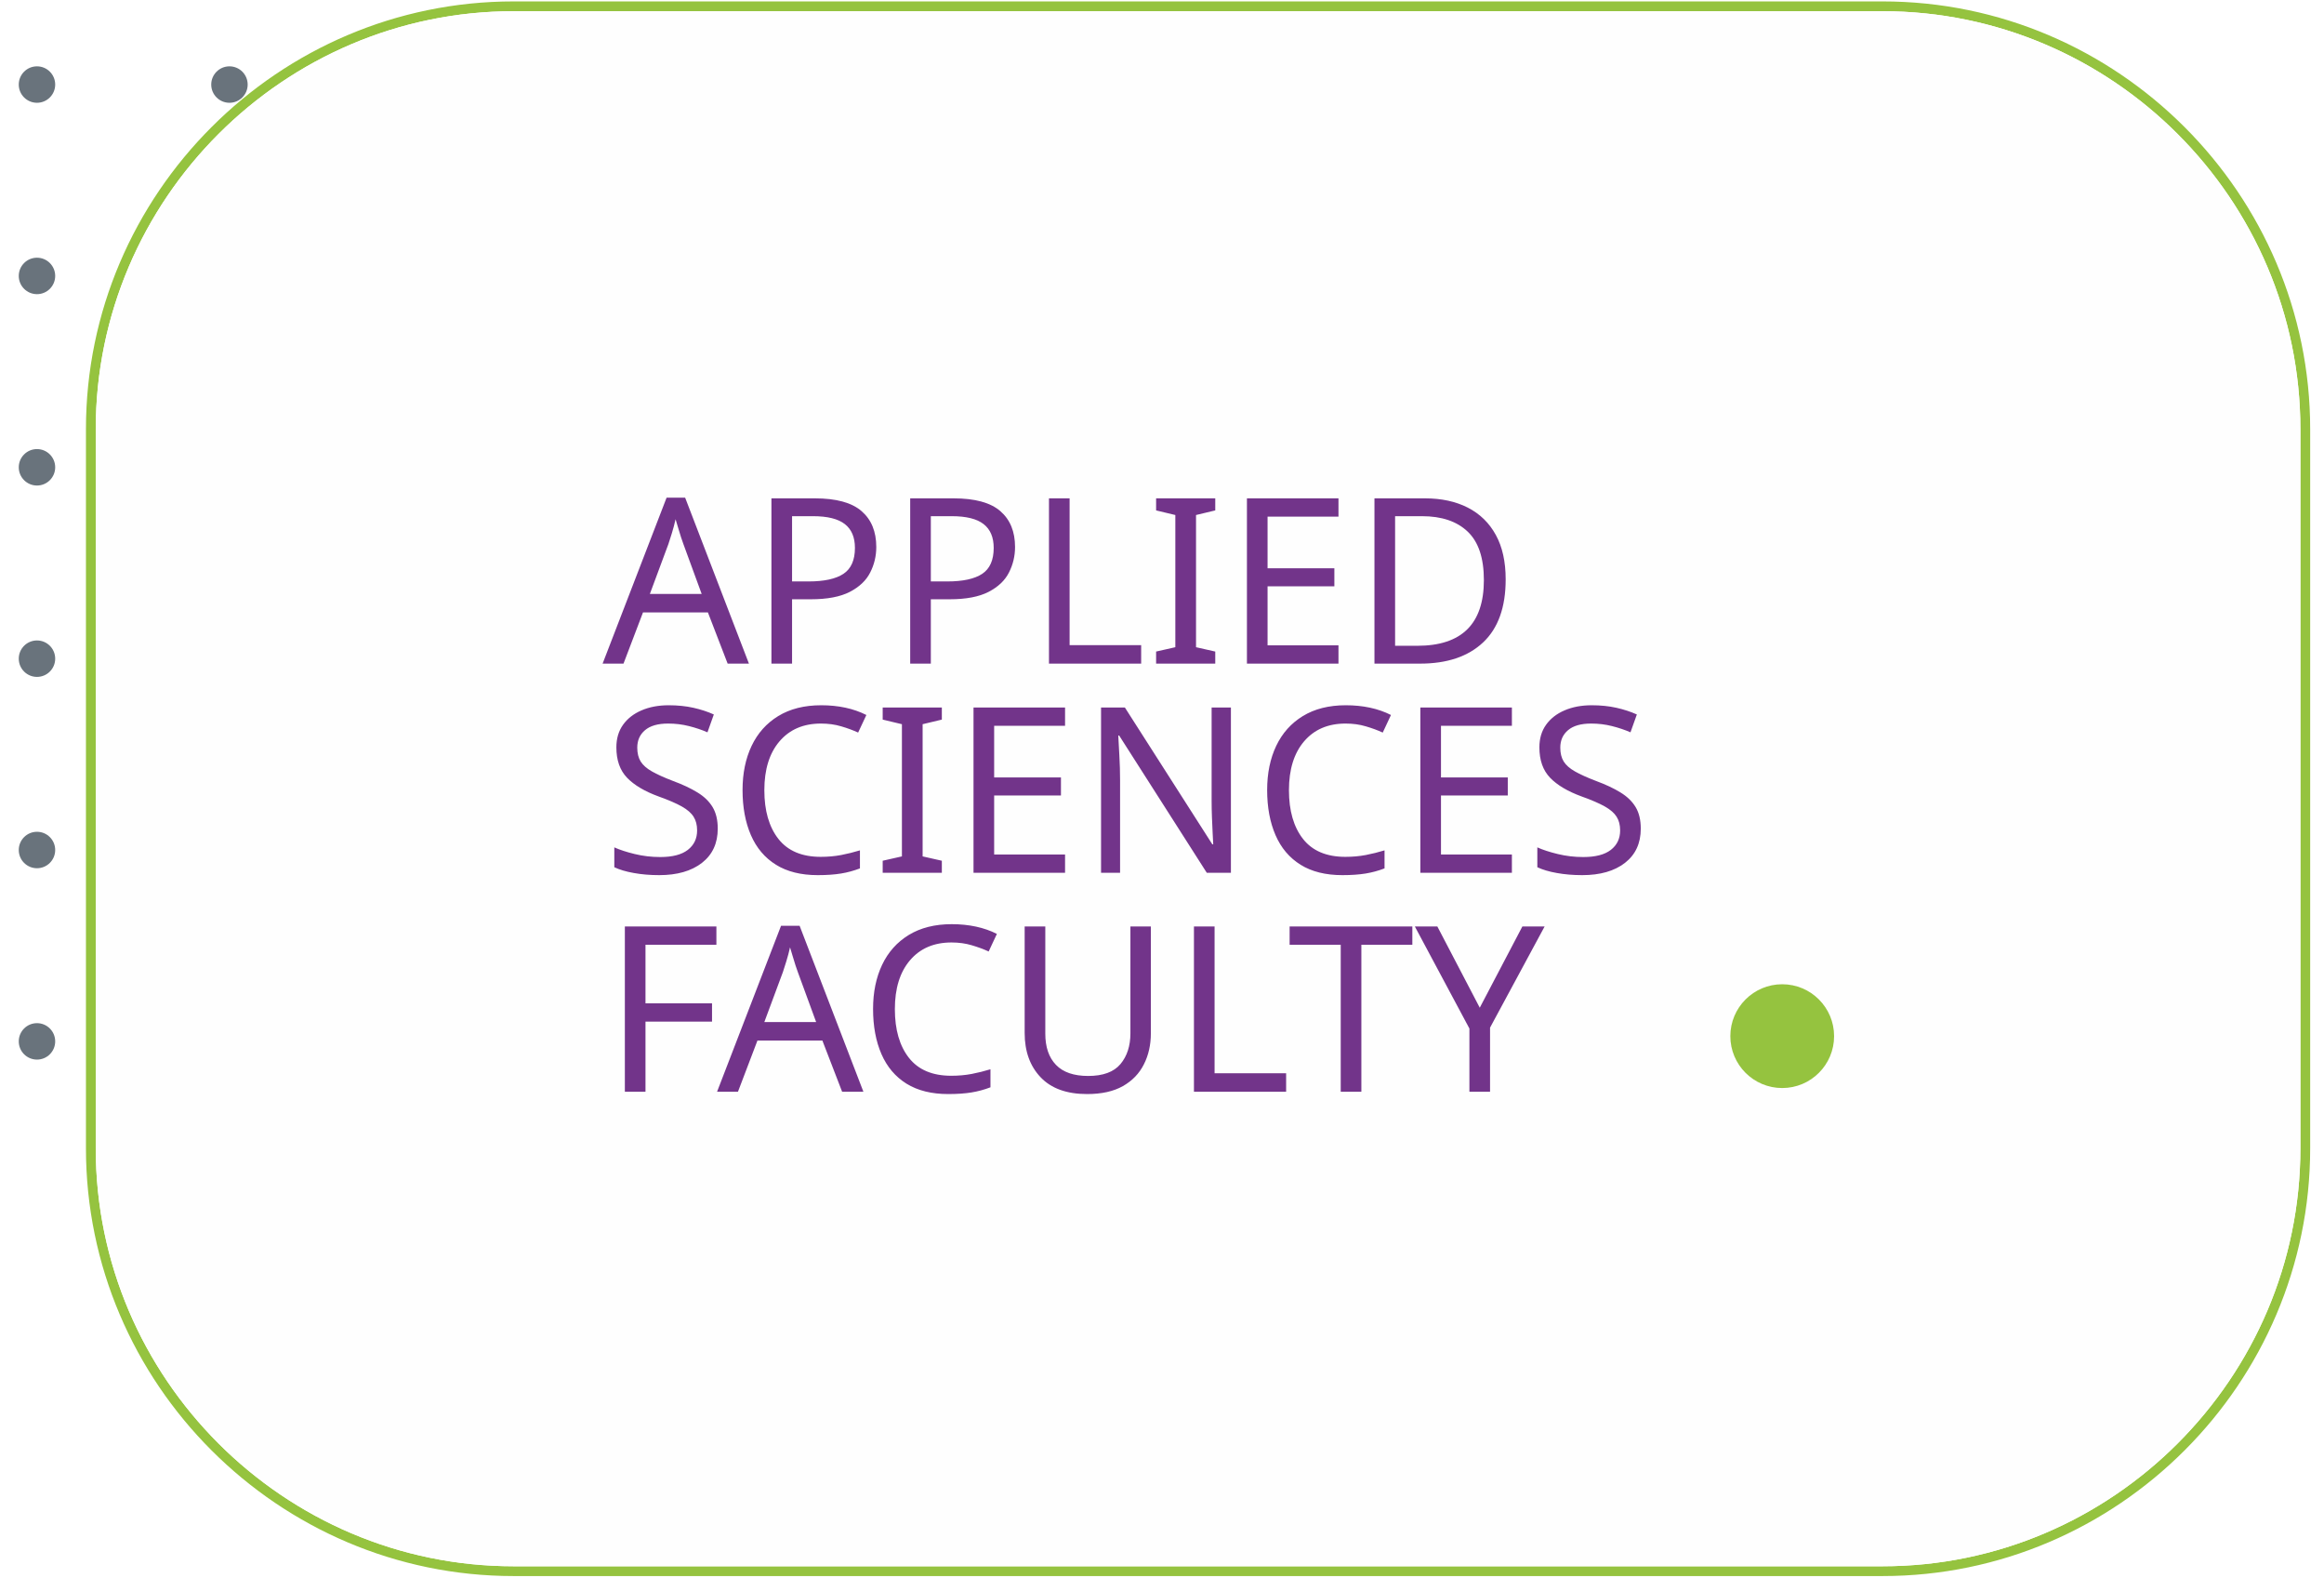
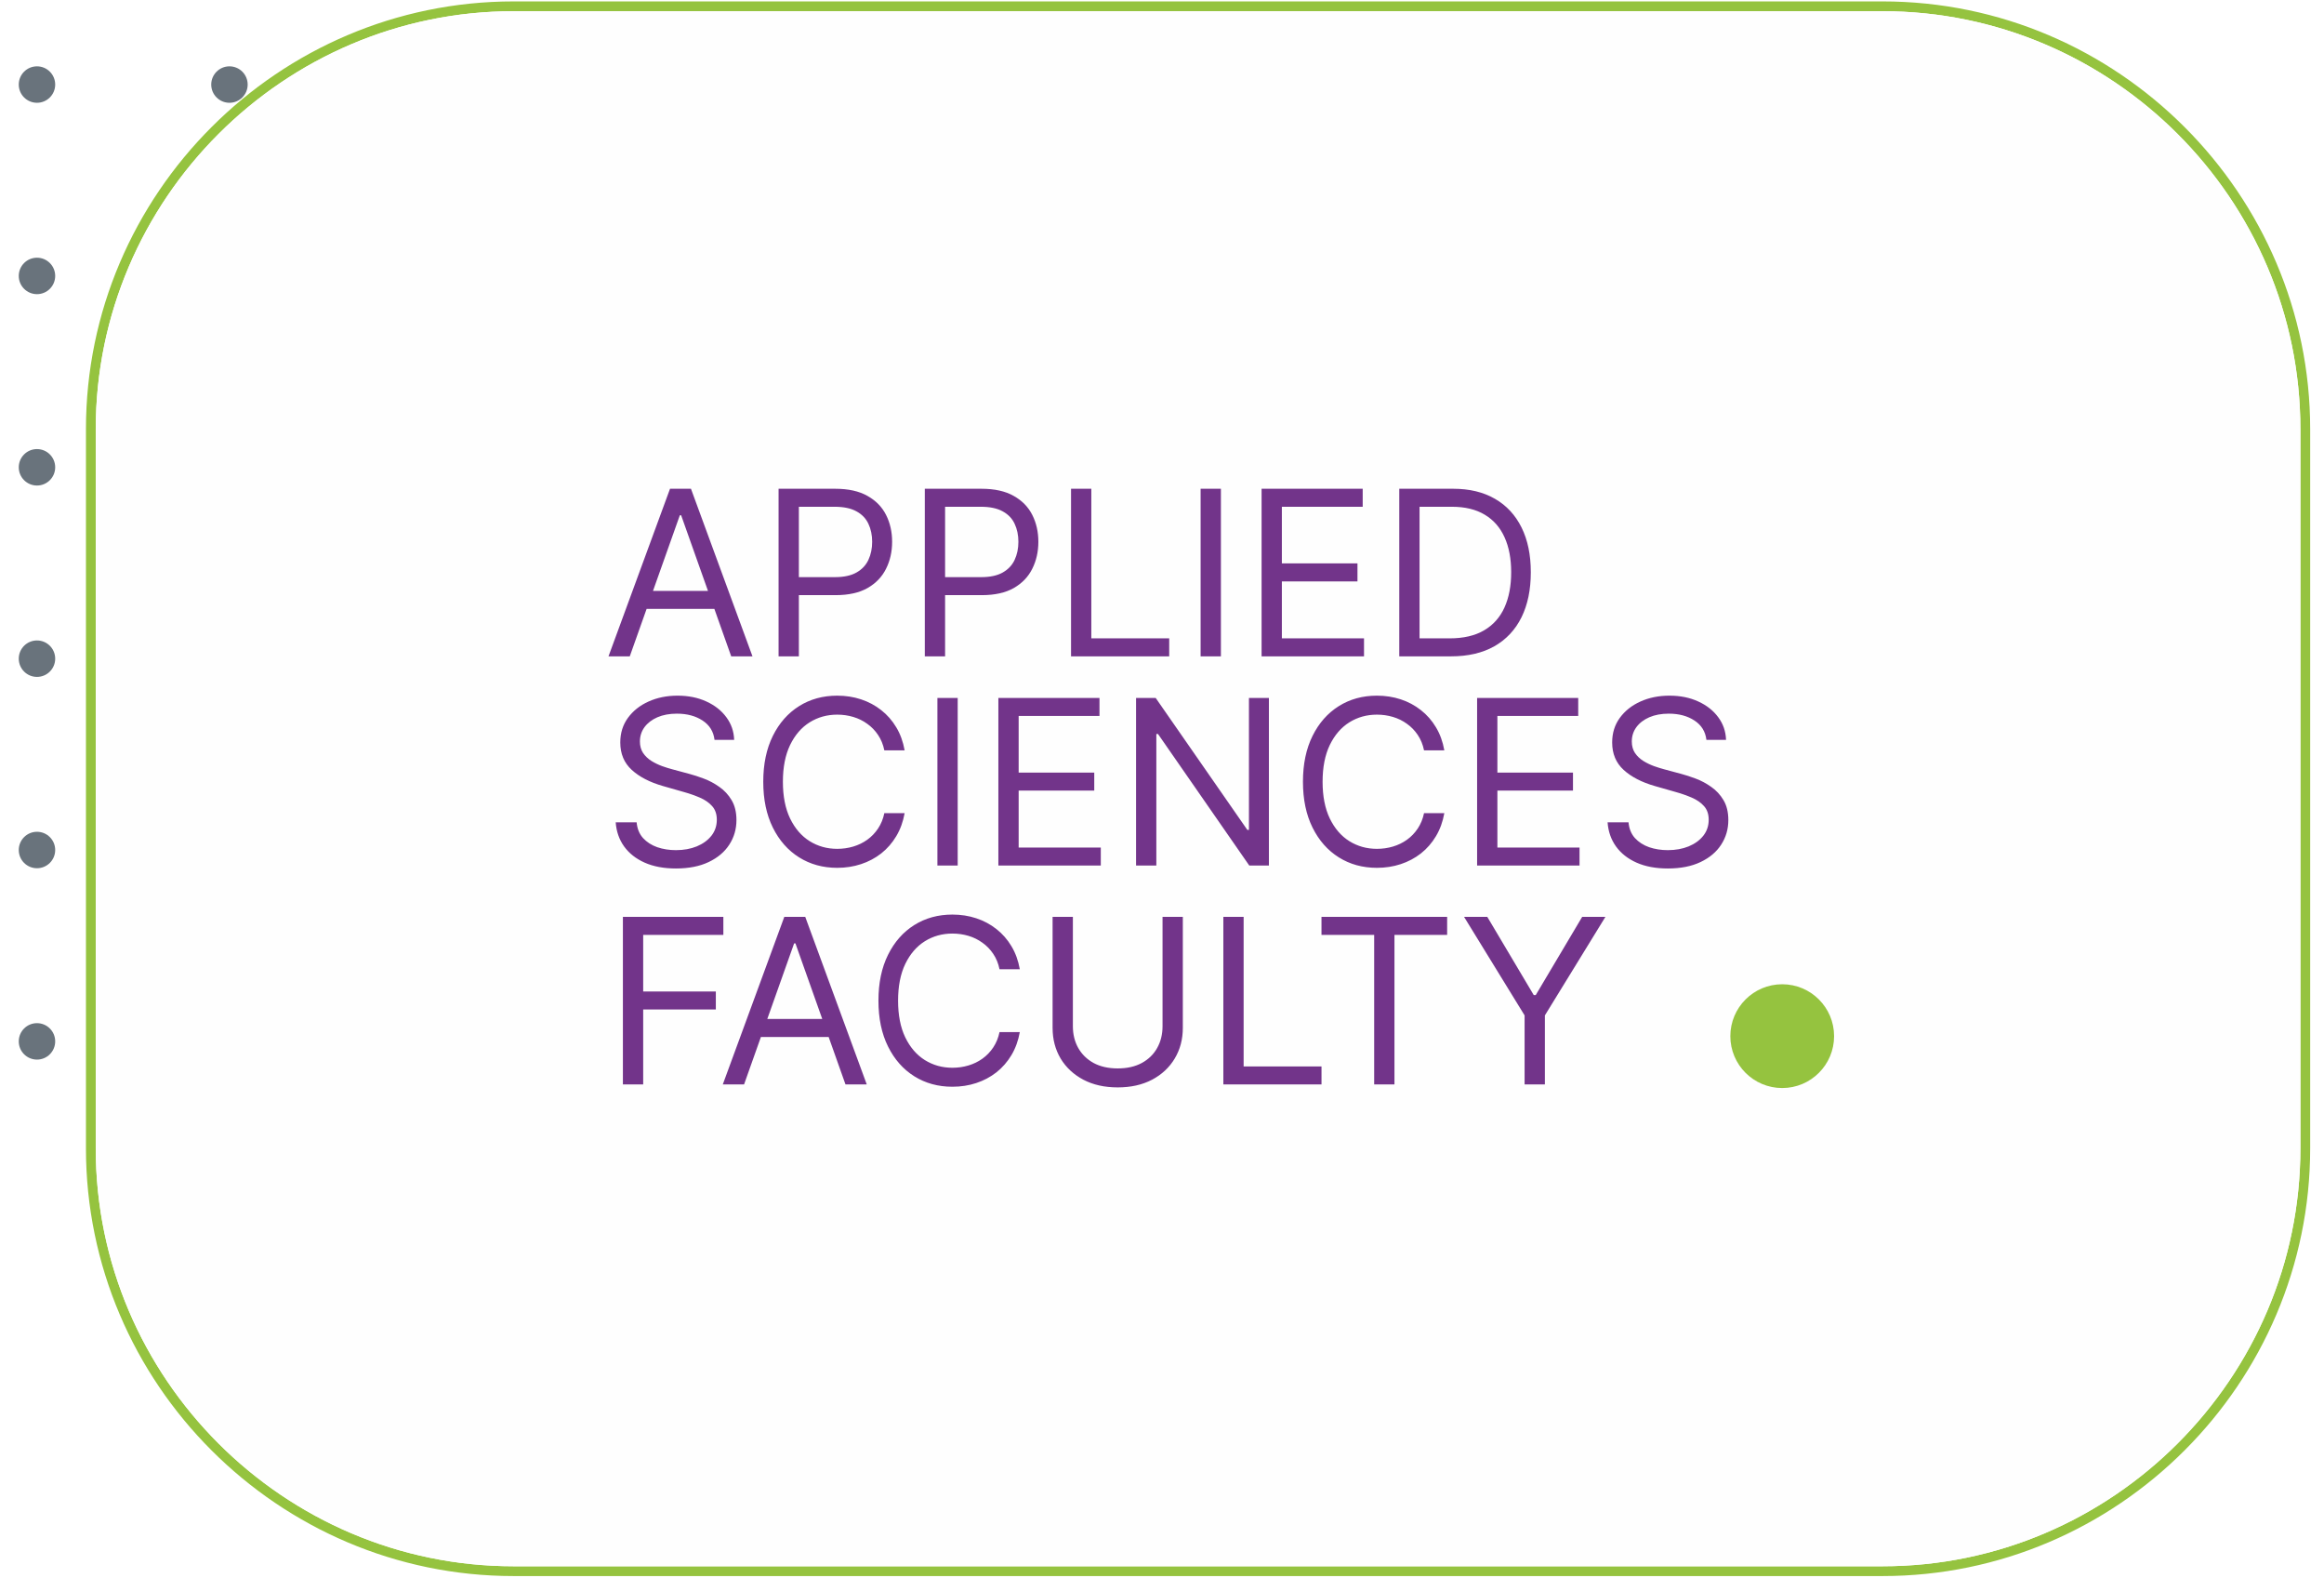
- <svg xmlns="http://www.w3.org/2000/svg" xml:space="preserve" width="560px" height="380px" version="1.1" style="shape-rendering:geometricPrecision; text-rendering:geometricPrecision; image-rendering:optimizeQuality; fill-rule:evenodd; clip-rule:evenodd" viewBox="0 0 560 380">
-   <defs>
-     <font id="FontID0" horiz-adv-x="705" font-variant="normal" style="fill-rule:nonzero" font-style="normal" font-weight="400">
-       <font-face font-family="Circe Rounded  2">
-         <font-face-src>
-           <font-face-name name="CirceRounded-Regular4" />
-         </font-face-src>
-       </font-face>
-       <missing-glyph>
-         <path d="M0 0z" />
-       </missing-glyph>
-       <glyph unicode="A" horiz-adv-x="705" d="M560.956 28.008l-61.989 150.97 -298.973 0 -62.011 -150.97c-6.652,-18.665 -20.317,-28.008 -40.994,-28.008l-35.995 0c-11.334,0 -20.656,3.835 -27.986,11.504 -7.351,7.669 -11.017,16.822 -11.017,27.499 0,4.661 1.017,9.322 3.008,13.983l261.983 620.954c7.987,18.665 21.991,28.008 41.99,28.008l48.007 0c19.999,0 33.982,-9.343 41.99,-28.008l261.983 -620.954c1.991,-4.661 2.987,-9.322 2.987,-13.983 0,-10.678 -3.665,-19.83 -10.995,-27.499 -7.33,-7.669 -16.652,-11.504 -27.986,-11.504l-43.007 0c-20.656,0 -34.321,9.343 -40.994,28.008zm-109.001 265.966l-101.988 248.996 -102.984 -248.996 204.972 0z" />
-       <glyph unicode="C" horiz-adv-x="649" d="M526.953 561.952c-43.325,22.669 -84.658,34.003 -123.979,34.003 -65.994,0 -120.335,-22.33 -162.982,-66.989 -43.346,-45.337 -64.998,-104.997 -64.998,-178.998 0,-72.646 22.648,-131.648 67.985,-176.986 44.66,-45.994 102.666,-68.981 173.999,-68.981 40.656,0 82.646,11.652 125.992,34.999 7.987,3.983 15.656,5.996 22.986,5.996 14.004,0 24.66,-5.678 31.991,-17.012l18.008 -27.986c4.661,-6.674 6.991,-14.343 6.991,-23.008 0,-12.669 -4.661,-21.991 -13.983,-27.986 -60.676,-39.999 -128.322,-59.998 -203.002,-59.998 -106.649,0 -193.638,32.986 -260.966,98.98 -66.672,65.994 -99.997,153.321 -99.997,261.983 0,104.001 31.673,190.333 94.997,258.996 62.646,67.985 150.313,101.988 262.979,101.988 61.333,0 122.327,-16.673 182.981,-49.998 13.326,-7.33 19.999,-16.991 19.999,-29.003 0,-6.674 -1.991,-13.326 -5.996,-19.999l-20.995 -36.99c-8.008,-12.669 -18.008,-19.004 -29.999,-19.004 -7.33,0 -14.682,1.991 -22.012,5.996z" />
-       <glyph unicode="D" horiz-adv-x="740" d="M134 699.956c109.975,1.991 166.308,2.987 168.978,2.987 67.985,0 127.665,-9.152 178.977,-27.499 51.333,-18.326 92.328,-43.833 123.004,-76.481 30.656,-32.668 53.494,-69.171 68.493,-109.509 14.999,-40.316 22.499,-84.489 22.499,-132.475 0,-104.001 -34.66,-189.655 -104.001,-256.983 -69.998,-68.006 -168.978,-101.988 -296.982,-101.988 -5.996,0 -15.826,0.148 -29.491,0.487 -13.665,0.339 -33.156,0.678 -58.494,0.996 -25.338,0.339 -49.659,0.508 -72.985,0.508 -10,0 -18.665,3.665 -26.016,10.995 -7.33,7.33 -10.995,15.995 -10.995,25.995l0 625.954c0,10 3.496,18.665 10.508,25.995 6.991,7.351 15.826,11.017 26.503,11.017zm85.993 -114.996l0 -469.964c30.656,-1.335 56.99,-2.013 78.981,-2.013 83.324,0 148.66,22.012 195.989,65.994 47.329,44.003 70.993,103.344 70.993,178.003 0,71.311 -23.495,127.644 -70.485,168.978 -47.011,41.333 -111.84,61.989 -194.485,61.989 -26.016,0 -53.007,-0.996 -80.993,-2.987z" />
-       <glyph unicode="E" horiz-adv-x="574" d="M511.954 77.985l0 -40.994c0,-10 -3.665,-18.665 -10.995,-25.995 -7.33,-7.33 -15.995,-10.995 -25.995,-10.995l-340.963 0c-10,0 -18.665,3.665 -26.016,10.995 -7.33,7.33 -10.995,15.995 -10.995,25.995l0 625.954c0,10 3.665,18.665 10.995,25.995 7.351,7.351 16.016,11.017 26.016,11.017l330.964 0c10,0 18.665,-3.665 25.995,-11.017 7.33,-7.33 10.995,-15.995 10.995,-25.995l0 -40.994c0,-10 -3.665,-18.665 -10.995,-25.995 -7.33,-7.33 -15.995,-10.995 -25.995,-10.995l-244.971 0 0 -173.999 214.972 0c10,0 18.665,-3.665 25.995,-10.995 7.33,-7.33 10.995,-15.995 10.995,-25.995l0 -40.994c0,-10 -3.665,-18.665 -10.995,-25.995 -7.33,-7.33 -15.995,-10.995 -25.995,-10.995l-214.972 0 0 -180.99 254.971 0c10,0 18.665,-3.665 25.995,-10.995 7.33,-7.351 10.995,-16.016 10.995,-26.016z" />
-       <glyph unicode="F" horiz-adv-x="536" d="M429.965 271.983l-209.972 0 0 -234.992c0,-10 -3.665,-18.665 -11.017,-25.995 -7.33,-7.33 -15.995,-10.995 -25.995,-10.995l-48.981 0c-10,0 -18.665,3.665 -26.016,10.995 -7.33,7.33 -10.995,15.995 -10.995,25.995l0 625.954c0,10 3.665,18.665 10.995,25.995 7.351,7.351 16.016,11.017 26.016,11.017l325.964 0c10,0 18.665,-3.665 25.995,-11.017 7.33,-7.33 10.995,-15.995 10.995,-25.995l0 -40.994c0,-10 -3.665,-18.665 -10.995,-25.995 -7.33,-7.33 -15.995,-10.995 -25.995,-10.995l-239.971 0 0 -197.981 209.972 0c10,0 18.665,-3.665 25.995,-11.017 7.33,-7.33 10.995,-15.995 10.995,-25.995l0 -40.994c0,-10 -3.665,-18.665 -10.995,-25.995 -7.33,-7.33 -15.995,-10.995 -25.995,-10.995z" />
-       <glyph unicode="I" horiz-adv-x="346" d="M234.992 662.945l0 -625.954c0,-10 -3.686,-18.665 -11.017,-25.995 -7.33,-7.33 -15.995,-10.995 -25.995,-10.995l-48.981 0c-10,0 -18.686,3.665 -26.016,10.995 -7.33,7.33 -10.995,15.995 -10.995,25.995l0 625.954c0,10 3.665,18.665 10.995,25.995 7.33,7.351 16.016,11.017 26.016,11.017l48.981 0c10,0 18.665,-3.665 25.995,-11.017 7.33,-7.33 11.017,-15.995 11.017,-25.995z" />
-       <glyph unicode="L" horiz-adv-x="546" d="M534.961 77.985l0 -40.994c0,-10 -3.665,-18.665 -10.995,-25.995 -7.33,-7.33 -15.995,-10.995 -25.995,-10.995l-363.971 0c-10,0 -18.665,3.665 -26.016,10.995 -7.33,7.33 -10.995,15.995 -10.995,25.995l0 625.954c0,10 3.665,18.665 10.995,25.995 7.351,7.351 16.016,11.017 26.016,11.017l48.981 0c10,0 18.665,-3.665 25.995,-11.017 7.351,-7.33 11.017,-15.995 11.017,-25.995l0 -547.948 277.978 0c10,0 18.665,-3.665 25.995,-10.995 7.33,-7.351 10.995,-16.016 10.995,-26.016z" />
-       <glyph unicode="N" horiz-adv-x="791" d="M616.95 699.956l40.994 0c10,0 18.665,-3.665 25.995,-11.017 7.351,-7.33 11.017,-15.995 11.017,-25.995l0 -625.954c0,-10 -3.665,-18.665 -11.017,-25.995 -7.33,-7.33 -15.995,-10.995 -25.995,-10.995l-34.999 0c-16.652,0 -31.651,8.008 -44.998,24.003l-365.963 460.96 0 -447.973c0,-10 -3.665,-18.665 -10.995,-25.995 -7.33,-7.33 -15.995,-10.995 -25.995,-10.995l-40.994 0c-10,0 -18.665,3.665 -26.016,10.995 -7.33,7.33 -10.995,15.995 -10.995,25.995l0 625.954c0,10 3.665,18.665 10.995,25.995 7.351,7.351 16.016,11.017 26.016,11.017l34.978 0c16.673,0 31.673,-8.008 44.998,-24.003l365.984 -462.972 0 449.964c0,10 3.665,18.665 10.995,25.995 7.33,7.351 15.995,11.017 25.995,11.017z" />
-       <glyph unicode="P" horiz-adv-x="611" d="M295.986 701.948c49.32,0 92.158,-6.165 128.492,-18.495 36.312,-12.33 64.489,-29.342 84.489,-50.994 19.999,-21.673 34.66,-45.337 43.982,-70.993 9.343,-25.677 14.004,-53.833 14.004,-84.51 0,-63.324 -22.669,-116.988 -67.985,-160.969 -44.66,-44.003 -107.327,-65.994 -187.981,-65.994 -40.677,0 -70.993,0.996 -90.993,2.987l0 -215.989c0,-10 -3.665,-18.665 -11.017,-25.995 -7.33,-7.33 -15.995,-10.995 -25.995,-10.995l-48.981 0c-10,0 -18.665,3.665 -26.016,10.995 -7.33,7.33 -10.995,15.995 -10.995,25.995l0 625.954c0,10 3.496,18.665 10.508,25.995 6.991,7.351 15.826,11.017 26.503,11.017 89.319,1.335 143.322,1.991 161.986,1.991zm-75.993 -116.988l0 -214.993c35.317,-3.326 64.32,-5 86.989,-5 39.321,0 70.824,9.682 94.489,29.003 23.665,19.343 35.507,47.329 35.507,84.001 0,72.646 -43.007,108.98 -129,108.98l-87.984 -1.991z" />
-       <glyph unicode="S" horiz-adv-x="543" d="M54.002 124.996l32.986 34.999c7.33,7.33 15.678,10.995 24.999,10.995 9.343,0 18.665,-3.665 28.008,-10.995 45.316,-37.329 87.645,-55.994 126.987,-55.994 30.656,0 55.316,7.33 74.002,21.991 18.665,14.661 27.986,34.66 27.986,59.998 0,24.66 -10.826,46.164 -32.499,64.489 -21.652,18.326 -48.155,34.173 -79.489,47.498 -31.334,13.326 -62.498,28.008 -93.493,44.003 -30.995,15.995 -57.329,38.834 -79.002,68.493 -21.652,29.66 -32.499,65.485 -32.499,107.497 0,54.659 19.999,100.654 59.998,137.983 38.664,36.651 91.332,54.998 157.982,54.998 60.676,0 116.331,-14.343 167.007,-43.007 11.991,-6.652 17.987,-17.33 17.987,-31.991 0,-5.996 -1.674,-11.673 -5,-16.991l-19.004 -33.007c-7.987,-13.326 -18.982,-19.999 -32.986,-19.999 -7.33,0 -13.347,1.335 -18.008,4.004 -35.995,17.33 -69.32,25.995 -99.997,25.995 -29.978,0 -53.812,-6.991 -71.481,-20.995 -17.669,-14.004 -26.503,-32.668 -26.503,-55.994 0,-22.669 7.839,-42.329 23.495,-59.002 15.678,-16.673 35.168,-29.829 58.494,-39.49 23.347,-9.661 48.833,-21.165 76.502,-34.512 27.669,-13.326 53.155,-27.16 76.502,-41.482 23.326,-14.343 42.816,-34.999 58.494,-62.011 15.656,-26.991 23.495,-58.812 23.495,-95.484 0,-57.985 -22.33,-105.314 -66.989,-141.987 -45.337,-37.329 -100.992,-55.994 -167.007,-55.994 -77.328,0 -146.309,28.325 -206.985,84.997 -8.665,6.652 -12.987,16.334 -12.987,28.982 0,8.665 3.008,16.016 9.004,22.012z" />
-       <glyph unicode="T" horiz-adv-x="596" d="M322.977 0l-49.003 0c-10,0 -18.665,3.665 -25.995,10.995 -7.33,7.33 -10.995,15.995 -10.995,25.995l0 547.969 -189.994 0c-10,0 -18.665,3.665 -25.995,10.995 -7.33,7.33 -10.995,15.995 -10.995,25.995l0 40.994c0,10 3.665,18.665 10.995,25.995 7.33,7.351 15.995,11.017 25.995,11.017l502.971 0c10,0 18.665,-3.665 25.995,-11.017 7.33,-7.33 10.995,-15.995 10.995,-25.995l0 -40.994c0,-10 -3.665,-18.665 -10.995,-25.995 -7.33,-7.33 -15.995,-10.995 -25.995,-10.995l-189.994 0 0 -547.969c0,-10 -3.665,-18.665 -10.995,-25.995 -7.33,-7.33 -15.995,-10.995 -25.995,-10.995z" />
-       <glyph unicode="U" horiz-adv-x="749" d="M540.957 314.969l0 347.976c0,10 3.665,18.665 10.995,25.995 7.33,7.351 15.995,11.017 25.995,11.017l48.007 0c10,0 18.665,-3.665 25.995,-11.017 7.33,-7.33 10.995,-15.995 10.995,-25.995l0 -372.975c0,-100.654 -26.334,-175.969 -78.981,-225.967 -53.346,-49.998 -119.657,-74.998 -198.998,-74.998 -89.319,0 -161.308,26.652 -215.989,79.997 -54.659,52.647 -81.989,128.64 -81.989,227.98l0 365.963c0,10 3.665,18.665 10.995,25.995 7.351,7.351 16.016,11.017 26.016,11.017l48.981 0c10,0 18.665,-3.665 25.995,-11.017 7.351,-7.33 11.017,-15.995 11.017,-25.995l0 -339.968c0,-69.32 14.83,-123.153 44.49,-161.499 29.66,-38.325 73.154,-57.477 130.483,-57.477 104.001,0 155.991,70.316 155.991,210.968z" />
-       <glyph unicode="Y" horiz-adv-x="615" d="M154.995 673.94l157.982 -266.962 156.986 266.962c10,17.351 24.999,26.016 44.998,26.016l35.995 0c10,0 18.665,-3.835 25.995,-11.504 7.33,-7.669 10.995,-16.504 10.995,-26.503 0,-7.33 -1.652,-13.665 -5,-19.004l-213.976 -350.963 0 -254.992c0,-10 -3.665,-18.665 -10.995,-25.995 -7.33,-7.33 -15.995,-10.995 -25.995,-10.995l-49.003 0c-10,0 -18.665,3.665 -25.995,10.995 -7.33,7.33 -10.995,15.995 -10.995,25.995l0 254.992 -211.985 350.963c-4.004,6.017 -5.996,12.669 -5.996,19.999 0,10 3.665,18.665 10.995,25.995 7.33,7.351 16.334,11.017 26.991,11.017l43.007 0c19.321,0 34.66,-8.665 45.994,-26.016z" />
-     </font>
-     <style type="text/css">
-    
-     @font-face { font-family:"Circe Rounded  2";font-variant:normal;font-style:normal;font-weight:normal;src:url("#FontID0") format(svg)}
-     .fil2 {fill:#FEFEFE}
-     .fil0 {fill:#69737C}
-     .fil3 {fill:#72348A}
-     .fil4 {fill:#95C33F}
-     .fil1 {fill:#95C33F;fill-rule:nonzero}
-     .fnt0 {font-weight:normal;font-size:55.75px;font-family:'Circe Rounded  2'}
-    
-   </style>
-   </defs>
-   <g id="Слой_x0020_1">
-     <circle class="fil0" cx="8.91" cy="20.37" r="4.39" />
-     <circle class="fil0" cx="8.91" cy="66.47" r="4.39" />
-     <circle class="fil0" cx="8.91" cy="112.57" r="4.39" />
-     <circle class="fil0" cx="8.91" cy="158.67" r="4.39" />
-     <circle class="fil0" cx="8.91" cy="204.76" r="4.39" />
-     <circle class="fil0" cx="8.91" cy="250.86" r="4.39" />
-     <circle class="fil0" cx="55.29" cy="20.37" r="4.39" />
-     <path class="fil1" d="M123.75 0.34l329.88 0c28.34,0 54.1,11.59 72.77,30.27 18.68,18.67 30.27,44.44 30.27,72.78l0 173.22c0,28.34 -11.59,54.11 -30.27,72.78 -18.67,18.68 -44.43,30.27 -72.77,30.27l-329.88 0c-28.34,0 -54.1,-11.59 -72.77,-30.27 -18.68,-18.67 -30.27,-44.44 -30.27,-72.78l0 -173.22c0,-28.34 11.59,-54.11 30.27,-72.78 18.67,-18.68 44.43,-30.27 72.77,-30.27zm329.88 2.36l-329.88 0c-27.68,0 -52.86,11.33 -71.1,29.58 -18.25,18.25 -29.58,43.42 -29.58,71.11l0 173.22c0,27.69 11.33,52.86 29.58,71.11 18.24,18.25 43.42,29.58 71.1,29.58l329.88 0c27.68,0 52.86,-11.33 71.1,-29.58 18.25,-18.25 29.58,-43.42 29.58,-71.11l0 -173.22c0,-27.69 -11.33,-52.86 -29.58,-71.11 -18.24,-18.25 -43.42,-29.58 -71.1,-29.58z" />
-     <path class="fil2" d="M453.63 2.7l-329.88 0c-27.68,0 -52.86,11.33 -71.1,29.58 -18.25,18.25 -29.58,43.42 -29.58,71.11l0 173.22c0,27.69 11.33,52.86 29.58,71.11 18.24,18.25 43.42,29.58 71.1,29.58l329.88 0c27.68,0 52.86,-11.33 71.1,-29.58 18.25,-18.25 29.58,-43.42 29.58,-71.11l0 -173.22c0,-27.69 -11.33,-52.86 -29.58,-71.11 -18.24,-18.25 -43.42,-29.58 -71.1,-29.58z" />
-     <g transform="matrix(0.99142 0 0 1 -132.39 20.2512)">
-       <text x="280" y="190" class="fil3 fnt0">SCIENCES</text>
-     </g>
-     <g transform="matrix(0.99142 0 0 1 -132.39 20.2512)">
-   </g>
-     <g transform="matrix(0.99142 0 0 1 -132.39 -30.1395)">
-       <text x="280" y="190" class="fil3 fnt0">APPLIED</text>
-     </g>
-     <g transform="matrix(0.99142 0 0 1 -132.39 -30.1395)">
-   </g>
-     <g transform="matrix(0.99142 0 0 1 -132.39 72.9864)">
-       <text x="280" y="190" class="fil3 fnt0">FACULTY</text>
-     </g>
-     <circle class="fil4" cx="429.45" cy="249.6" r="12.5" />
-   </g>
+ <svg xmlns="http://www.w3.org/2000/svg" width="560" height="380" viewBox="0 0 560 380" fill="none">
+   <path d="M8.91 24.76C11.335 24.76 13.3 22.794 13.3 20.37C13.3 17.945 11.335 15.98 8.91 15.98C6.485 15.98 4.52 17.945 4.52 20.37C4.52 22.794 6.485 24.76 8.91 24.76Z" fill="#69737C" />
+   <path d="M8.91 70.86C11.335 70.86 13.3 68.894 13.3 66.47C13.3 64.045 11.335 62.08 8.91 62.08C6.485 62.08 4.52 64.045 4.52 66.47C4.52 68.894 6.485 70.86 8.91 70.86Z" fill="#69737C" />
+   <path d="M8.91 116.96C11.335 116.96 13.3 114.994 13.3 112.57C13.3 110.145 11.335 108.18 8.91 108.18C6.485 108.18 4.52 110.145 4.52 112.57C4.52 114.994 6.485 116.96 8.91 116.96Z" fill="#69737C" />
+   <path d="M8.91 163.06C11.335 163.06 13.3 161.094 13.3 158.67C13.3 156.245 11.335 154.28 8.91 154.28C6.485 154.28 4.52 156.245 4.52 158.67C4.52 161.094 6.485 163.06 8.91 163.06Z" fill="#69737C" />
+   <path d="M8.91 209.15C11.335 209.15 13.3 207.185 13.3 204.76C13.3 202.335 11.335 200.37 8.91 200.37C6.485 200.37 4.52 202.335 4.52 204.76C4.52 207.185 6.485 209.15 8.91 209.15Z" fill="#69737C" />
+   <path d="M8.91 255.25C11.335 255.25 13.3 253.285 13.3 250.86C13.3 248.435 11.335 246.47 8.91 246.47C6.485 246.47 4.52 248.435 4.52 250.86C4.52 253.285 6.485 255.25 8.91 255.25Z" fill="#69737C" />
+   <path d="M55.29 24.76C57.715 24.76 59.68 22.794 59.68 20.37C59.68 17.945 57.715 15.98 55.29 15.98C52.865 15.98 50.9 17.945 50.9 20.37C50.9 22.794 52.865 24.76 55.29 24.76Z" fill="#69737C" />
+   <path d="M123.75 0.34H453.63C481.97 0.34 507.73 11.93 526.4 30.61C545.08 49.28 556.67 75.05 556.67 103.39V276.61C556.67 304.95 545.08 330.72 526.4 349.39C507.73 368.07 481.97 379.66 453.63 379.66H123.75C95.41 379.66 69.65 368.07 50.98 349.39C32.3 330.72 20.71 304.95 20.71 276.61V103.39C20.71 75.05 32.3 49.28 50.98 30.61C69.65 11.93 95.41 0.34 123.75 0.34V0.34ZM453.63 2.7H123.75C96.07 2.7 70.89 14.03 52.65 32.28C34.4 50.53 23.07 75.7 23.07 103.39V276.61C23.07 304.3 34.4 329.47 52.65 347.72C70.89 365.97 96.07 377.3 123.75 377.3H453.63C481.31 377.3 506.49 365.97 524.73 347.72C542.98 329.47 554.31 304.3 554.31 276.61V103.39C554.31 75.7 542.98 50.53 524.73 32.28C506.49 14.03 481.31 2.7 453.63 2.7V2.7Z" fill="#95C33F" />
+   <path fill-rule="evenodd" clip-rule="evenodd" d="M453.63 2.7H123.75C96.07 2.7 70.89 14.03 52.65 32.28C34.4 50.53 23.07 75.7 23.07 103.39V276.61C23.07 304.3 34.4 329.47 52.65 347.72C70.89 365.97 96.07 377.3 123.75 377.3H453.63C481.31 377.3 506.49 365.97 524.73 347.72C542.98 329.47 554.31 304.3 554.31 276.61V103.39C554.31 75.7 542.98 50.53 524.73 32.28C506.49 14.03 481.31 2.7 453.63 2.7V2.7Z" fill="#FEFEFE" />
+   <path d="M172.174 178.223C171.938 176.225 170.978 174.675 169.296 173.571C167.614 172.467 165.551 171.915 163.107 171.915C161.319 171.915 159.755 172.204 158.415 172.782C157.088 173.36 156.05 174.155 155.3 175.167C154.564 176.179 154.197 177.329 154.197 178.617C154.197 179.695 154.453 180.621 154.965 181.397C155.491 182.159 156.161 182.796 156.976 183.309C157.791 183.808 158.645 184.222 159.539 184.551C160.432 184.866 161.254 185.122 162.003 185.319L166.103 186.423C167.154 186.699 168.324 187.08 169.612 187.567C170.913 188.053 172.155 188.716 173.337 189.557C174.533 190.385 175.519 191.45 176.294 192.751C177.07 194.052 177.457 195.649 177.457 197.541C177.457 199.723 176.886 201.694 175.742 203.455C174.612 205.216 172.956 206.615 170.775 207.654C168.606 208.692 165.971 209.211 162.87 209.211C159.979 209.211 157.475 208.744 155.36 207.811C153.257 206.878 151.601 205.577 150.392 203.908C149.196 202.239 148.519 200.301 148.362 198.093H153.408C153.539 199.617 154.052 200.879 154.946 201.878C155.852 202.863 156.996 203.599 158.376 204.086C159.769 204.559 161.267 204.795 162.87 204.795C164.736 204.795 166.412 204.493 167.897 203.888C169.382 203.271 170.558 202.417 171.425 201.326C172.293 200.222 172.726 198.934 172.726 197.462C172.726 196.122 172.352 195.031 171.603 194.19C170.854 193.349 169.868 192.665 168.646 192.14C167.424 191.614 166.103 191.154 164.684 190.76L159.716 189.341C156.562 188.434 154.065 187.139 152.225 185.457C150.385 183.775 149.466 181.574 149.466 178.854C149.466 176.593 150.077 174.622 151.299 172.94C152.534 171.245 154.19 169.93 156.266 168.997C158.356 168.051 160.689 167.578 163.264 167.578C165.866 167.578 168.179 168.045 170.203 168.978C172.227 169.898 173.83 171.159 175.013 172.762C176.209 174.366 176.84 176.186 176.905 178.223H172.174ZM217.981 180.746H213.092C212.803 179.34 212.297 178.105 211.575 177.04C210.865 175.976 209.998 175.082 208.973 174.359C207.961 173.623 206.837 173.071 205.602 172.703C204.366 172.335 203.079 172.151 201.738 172.151C199.294 172.151 197.079 172.769 195.095 174.004C193.124 175.24 191.553 177.06 190.384 179.465C189.227 181.87 188.649 184.82 188.649 188.316C188.649 191.811 189.227 194.762 190.384 197.166C191.553 199.571 193.124 201.392 195.095 202.627C197.079 203.862 199.294 204.48 201.738 204.48C203.079 204.48 204.366 204.296 205.602 203.928C206.837 203.56 207.961 203.015 208.973 202.292C209.998 201.556 210.865 200.656 211.575 199.591C212.297 198.514 212.803 197.278 213.092 195.885H217.981C217.613 197.948 216.943 199.795 215.97 201.424C214.998 203.054 213.789 204.44 212.343 205.584C210.898 206.714 209.275 207.575 207.474 208.166C205.687 208.757 203.775 209.053 201.738 209.053C198.295 209.053 195.233 208.212 192.552 206.53C189.871 204.848 187.762 202.456 186.224 199.355C184.687 196.253 183.918 192.573 183.918 188.316C183.918 184.058 184.687 180.378 186.224 177.277C187.762 174.175 189.871 171.783 192.552 170.101C195.233 168.419 198.295 167.578 201.738 167.578C203.775 167.578 205.687 167.874 207.474 168.465C209.275 169.057 210.898 169.924 212.343 171.067C213.789 172.197 214.998 173.577 215.97 175.207C216.943 176.823 217.613 178.67 217.981 180.746ZM230.77 168.13V208.501H225.881V168.13H230.77ZM240.572 208.501V168.13H264.936V172.467H245.46V186.108H263.675V190.445H245.46V204.164H265.252V208.501H240.572ZM305.761 168.13V208.501H301.03L279.031 176.804H278.636V208.501H273.748V168.13H278.479L300.557 199.907H300.951V168.13H305.761ZM348.029 180.746H343.141C342.851 179.34 342.345 178.105 341.623 177.04C340.913 175.976 340.046 175.082 339.021 174.359C338.009 173.623 336.885 173.071 335.65 172.703C334.415 172.335 333.127 172.151 331.786 172.151C329.342 172.151 327.127 172.769 325.143 174.004C323.172 175.24 321.601 177.06 320.432 179.465C319.275 181.87 318.697 184.82 318.697 188.316C318.697 191.811 319.275 194.762 320.432 197.166C321.601 199.571 323.172 201.392 325.143 202.627C327.127 203.862 329.342 204.48 331.786 204.48C333.127 204.48 334.415 204.296 335.65 203.928C336.885 203.56 338.009 203.015 339.021 202.292C340.046 201.556 340.913 200.656 341.623 199.591C342.345 198.514 342.851 197.278 343.141 195.885H348.029C347.661 197.948 346.991 199.795 346.019 201.424C345.046 203.054 343.837 204.44 342.391 205.584C340.946 206.714 339.323 207.575 337.523 208.166C335.735 208.757 333.823 209.053 331.786 209.053C328.343 209.053 325.281 208.212 322.6 206.53C319.919 204.848 317.81 202.456 316.272 199.355C314.735 196.253 313.966 192.573 313.966 188.316C313.966 184.058 314.735 180.378 316.272 177.277C317.81 174.175 319.919 171.783 322.6 170.101C325.281 168.419 328.343 167.578 331.786 167.578C333.823 167.578 335.735 167.874 337.523 168.465C339.323 169.057 340.946 169.924 342.391 171.067C343.837 172.197 345.046 173.577 346.019 175.207C346.991 176.823 347.661 178.67 348.029 180.746ZM355.929 208.501V168.13H380.294V172.467H360.818V186.108H379.032V190.445H360.818V204.164H380.609V208.501H355.929ZM411.183 178.223C410.947 176.225 409.987 174.675 408.305 173.571C406.623 172.467 404.56 171.915 402.115 171.915C400.328 171.915 398.764 172.204 397.424 172.782C396.096 173.36 395.058 174.155 394.309 175.167C393.573 176.179 393.205 177.329 393.205 178.617C393.205 179.695 393.462 180.621 393.974 181.397C394.5 182.159 395.17 182.796 395.985 183.309C396.8 183.808 397.654 184.222 398.547 184.551C399.441 184.866 400.262 185.122 401.011 185.319L405.112 186.423C406.163 186.699 407.333 187.08 408.62 187.567C409.921 188.053 411.163 188.716 412.346 189.557C413.542 190.385 414.528 191.45 415.303 192.751C416.078 194.052 416.466 195.649 416.466 197.541C416.466 199.723 415.894 201.694 414.751 203.455C413.621 205.216 411.965 206.615 409.783 207.654C407.615 208.692 404.98 209.211 401.879 209.211C398.988 209.211 396.484 208.744 394.368 207.811C392.266 206.878 390.61 205.577 389.401 203.908C388.205 202.239 387.528 200.301 387.37 198.093H392.417C392.548 199.617 393.061 200.879 393.954 201.878C394.861 202.863 396.004 203.599 397.384 204.086C398.777 204.559 400.275 204.795 401.879 204.795C403.745 204.795 405.42 204.493 406.905 203.888C408.39 203.271 409.567 202.417 410.434 201.326C411.301 200.222 411.735 198.934 411.735 197.462C411.735 196.122 411.36 195.031 410.611 194.19C409.862 193.349 408.877 192.665 407.655 192.14C406.432 191.614 405.112 191.154 403.692 190.76L398.725 189.341C395.571 188.434 393.074 187.139 391.234 185.457C389.394 183.775 388.474 181.574 388.474 178.854C388.474 176.593 389.085 174.622 390.308 172.94C391.543 171.245 393.199 169.93 395.275 168.997C397.365 168.051 399.697 167.578 402.273 167.578C404.875 167.578 407.188 168.045 409.212 168.978C411.236 169.898 412.839 171.159 414.022 172.762C415.218 174.366 415.848 176.186 415.914 178.223H411.183Z" fill="#72348A" />
+   <path d="M151.752 158.11H146.627L161.451 117.739H166.497L181.321 158.11H176.196L164.132 124.126H163.816L151.752 158.11ZM153.645 142.34H174.303V146.677H153.645V142.34ZM187.609 158.11V117.739H201.25C204.417 117.739 207.006 118.311 209.017 119.454C211.041 120.585 212.539 122.116 213.511 124.047C214.484 125.979 214.97 128.134 214.97 130.513C214.97 132.892 214.484 135.053 213.511 136.998C212.552 138.943 211.067 140.494 209.056 141.651C207.046 142.794 204.47 143.366 201.329 143.366H191.552V139.029H201.171C203.34 139.029 205.081 138.654 206.395 137.905C207.709 137.156 208.662 136.144 209.253 134.869C209.858 133.582 210.16 132.129 210.16 130.513C210.16 128.897 209.858 127.451 209.253 126.176C208.662 124.902 207.703 123.903 206.375 123.18C205.048 122.444 203.287 122.076 201.092 122.076H192.498V158.11H187.609ZM222.845 158.11V117.739H236.486C239.653 117.739 242.242 118.311 244.253 119.454C246.277 120.585 247.775 122.116 248.747 124.047C249.72 125.979 250.206 128.134 250.206 130.513C250.206 132.892 249.72 135.053 248.747 136.998C247.788 138.943 246.303 140.494 244.292 141.651C242.282 142.794 239.706 143.366 236.565 143.366H226.788V139.029H236.407C238.576 139.029 240.317 138.654 241.631 137.905C242.945 137.156 243.898 136.144 244.489 134.869C245.094 133.582 245.396 132.129 245.396 130.513C245.396 128.897 245.094 127.451 244.489 126.176C243.898 124.902 242.939 123.903 241.611 123.18C240.284 122.444 238.523 122.076 236.329 122.076H227.734V158.11H222.845ZM258.081 158.11V117.739H262.97V153.774H281.736V158.11H258.081ZM294.194 117.739V158.11H289.306V117.739H294.194ZM303.997 158.11V117.739H328.361V122.076H308.885V135.717H327.1V140.054H308.885V153.774H328.677V158.11H303.997ZM349.631 158.11H337.173V117.739H350.183C354.099 117.739 357.45 118.548 360.236 120.164C363.022 121.767 365.158 124.074 366.643 127.083C368.128 130.079 368.87 133.667 368.87 137.846C368.87 142.051 368.121 145.672 366.623 148.708C365.125 151.73 362.943 154.056 360.078 155.686C357.214 157.302 353.731 158.11 349.631 158.11ZM342.061 153.774H349.315C352.653 153.774 355.42 153.13 357.614 151.842C359.809 150.554 361.445 148.721 362.523 146.342C363.6 143.963 364.139 141.131 364.139 137.846C364.139 134.587 363.607 131.781 362.543 129.429C361.478 127.063 359.888 125.25 357.772 123.988C355.656 122.713 353.021 122.076 349.867 122.076H342.061V153.774Z" fill="#72348A" />
+   <path d="M150.096 261.236V220.865H174.303V225.202H154.985V238.843H172.49V243.18H154.985V261.236H150.096ZM179.291 261.236H174.165L188.989 220.865H194.035L208.859 261.236H203.734L191.67 227.252H191.355L179.291 261.236ZM181.183 245.466H201.842V249.803H181.183V245.466ZM245.736 233.481H240.848C240.559 232.075 240.053 230.84 239.33 229.775C238.62 228.711 237.753 227.817 236.728 227.094C235.716 226.358 234.592 225.806 233.357 225.438C232.122 225.071 230.834 224.887 229.493 224.887C227.049 224.887 224.835 225.504 222.85 226.74C220.879 227.975 219.308 229.795 218.139 232.2C216.982 234.605 216.404 237.555 216.404 241.051C216.404 244.546 216.982 247.497 218.139 249.902C219.308 252.307 220.879 254.127 222.85 255.362C224.835 256.597 227.049 257.215 229.493 257.215C230.834 257.215 232.122 257.031 233.357 256.663C234.592 256.295 235.716 255.75 236.728 255.027C237.753 254.291 238.62 253.391 239.33 252.326C240.053 251.249 240.559 250.013 240.848 248.62H245.736C245.368 250.684 244.698 252.53 243.726 254.16C242.753 255.789 241.544 257.176 240.099 258.319C238.653 259.449 237.03 260.31 235.23 260.901C233.442 261.493 231.53 261.788 229.493 261.788C226.05 261.788 222.988 260.947 220.307 259.265C217.626 257.583 215.517 255.191 213.98 252.09C212.442 248.988 211.673 245.309 211.673 241.051C211.673 236.793 212.442 233.113 213.98 230.012C215.517 226.91 217.626 224.519 220.307 222.836C222.988 221.154 226.05 220.313 229.493 220.313C231.53 220.313 233.442 220.609 235.23 221.2C237.03 221.792 238.653 222.659 240.099 223.802C241.544 224.933 242.753 226.312 243.726 227.942C244.698 229.558 245.368 231.405 245.736 233.481ZM280.13 220.865H285.018V247.595C285.018 250.355 284.368 252.819 283.067 254.987C281.779 257.143 279.959 258.845 277.606 260.093C275.254 261.328 272.494 261.946 269.327 261.946C266.16 261.946 263.4 261.328 261.048 260.093C258.696 258.845 256.869 257.143 255.568 254.987C254.28 252.819 253.636 250.355 253.636 247.595V220.865H258.525V247.201C258.525 249.172 258.958 250.927 259.826 252.464C260.693 253.989 261.928 255.191 263.532 256.072C265.148 256.939 267.08 257.373 269.327 257.373C271.574 257.373 273.506 256.939 275.123 256.072C276.739 255.191 277.974 253.989 278.829 252.464C279.696 250.927 280.13 249.172 280.13 247.201V220.865ZM294.781 261.236V220.865H299.67V256.9H318.436V261.236H294.781ZM318.431 225.202V220.865H348.709V225.202H336.014V261.236H331.126V225.202H318.431ZM352.785 220.865H358.383L369.58 239.71H370.053L381.25 220.865H386.848L372.261 244.599V261.236H367.372V244.599L352.785 220.865Z" fill="#72348A" />
+   <path d="M429.45 262.1C436.354 262.1 441.95 256.504 441.95 249.6C441.95 242.696 436.354 237.1 429.45 237.1C422.546 237.1 416.95 242.696 416.95 249.6C416.95 256.504 422.546 262.1 429.45 262.1Z" fill="#95C33F" />
</svg>
